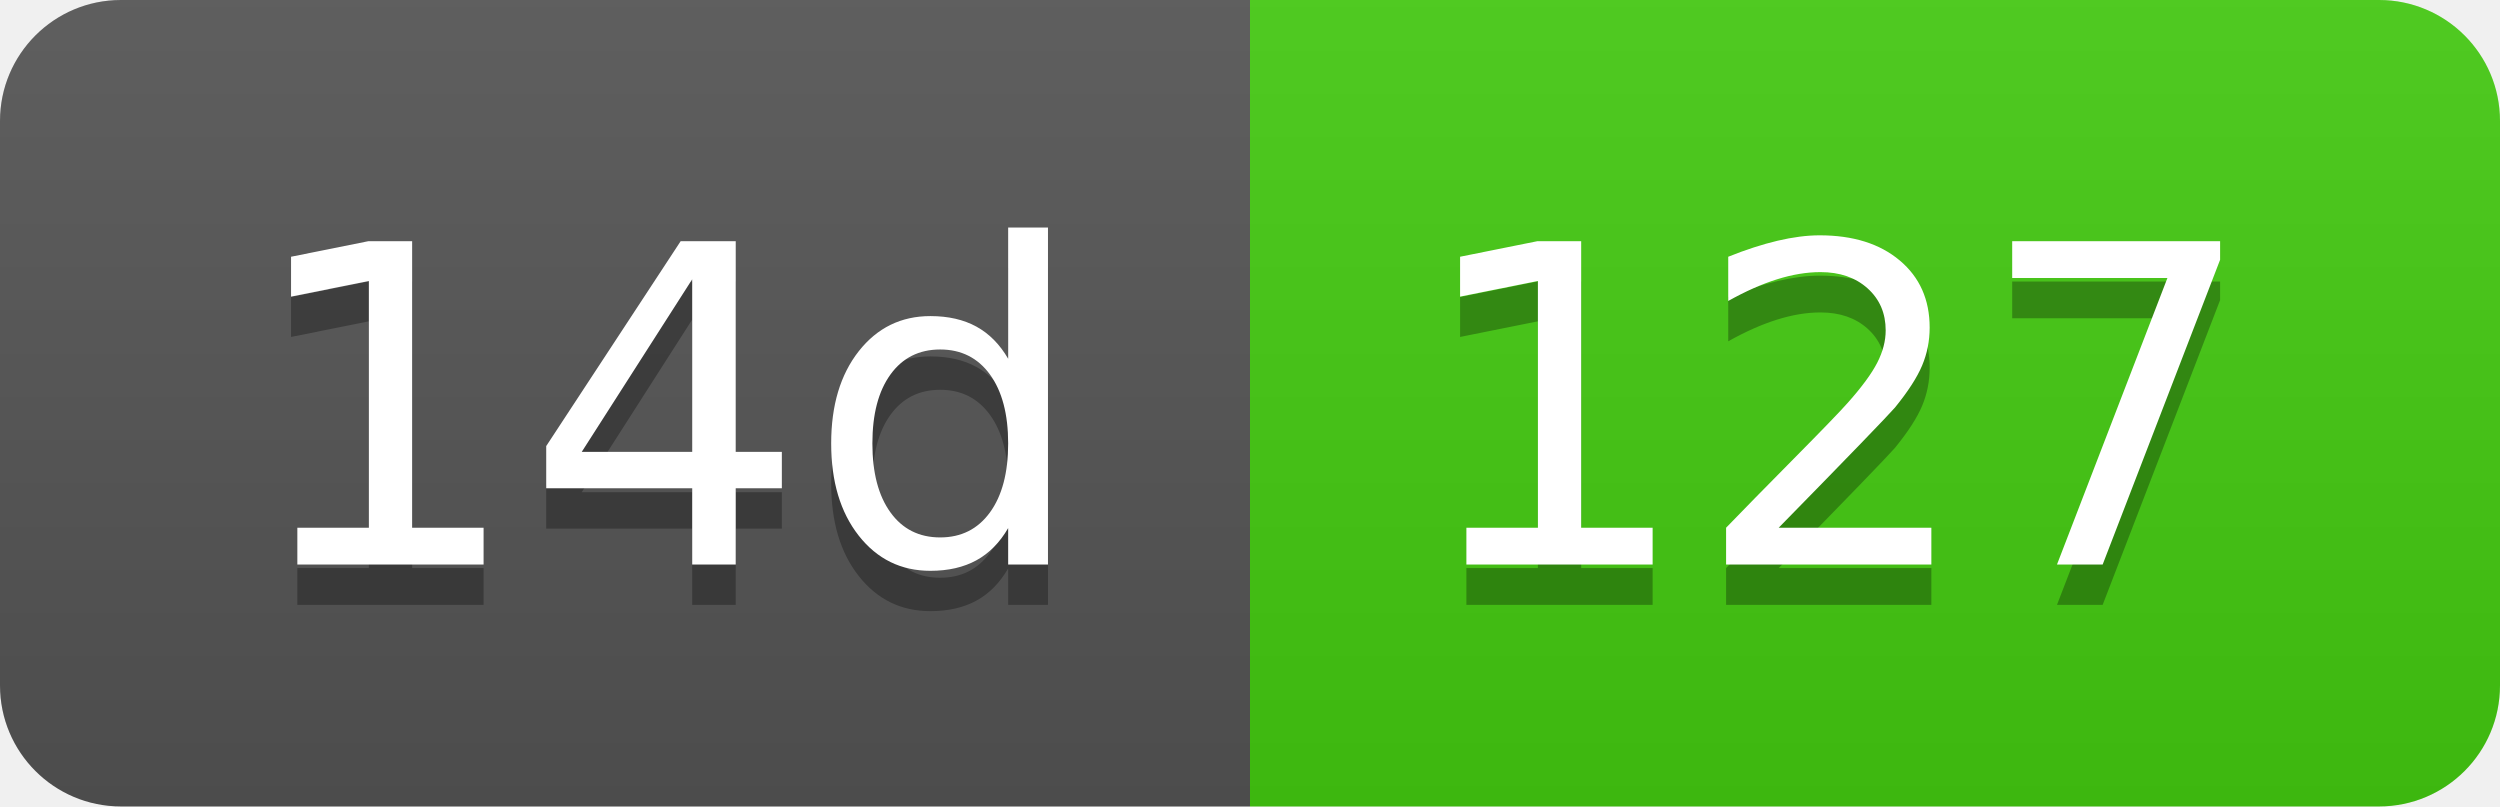
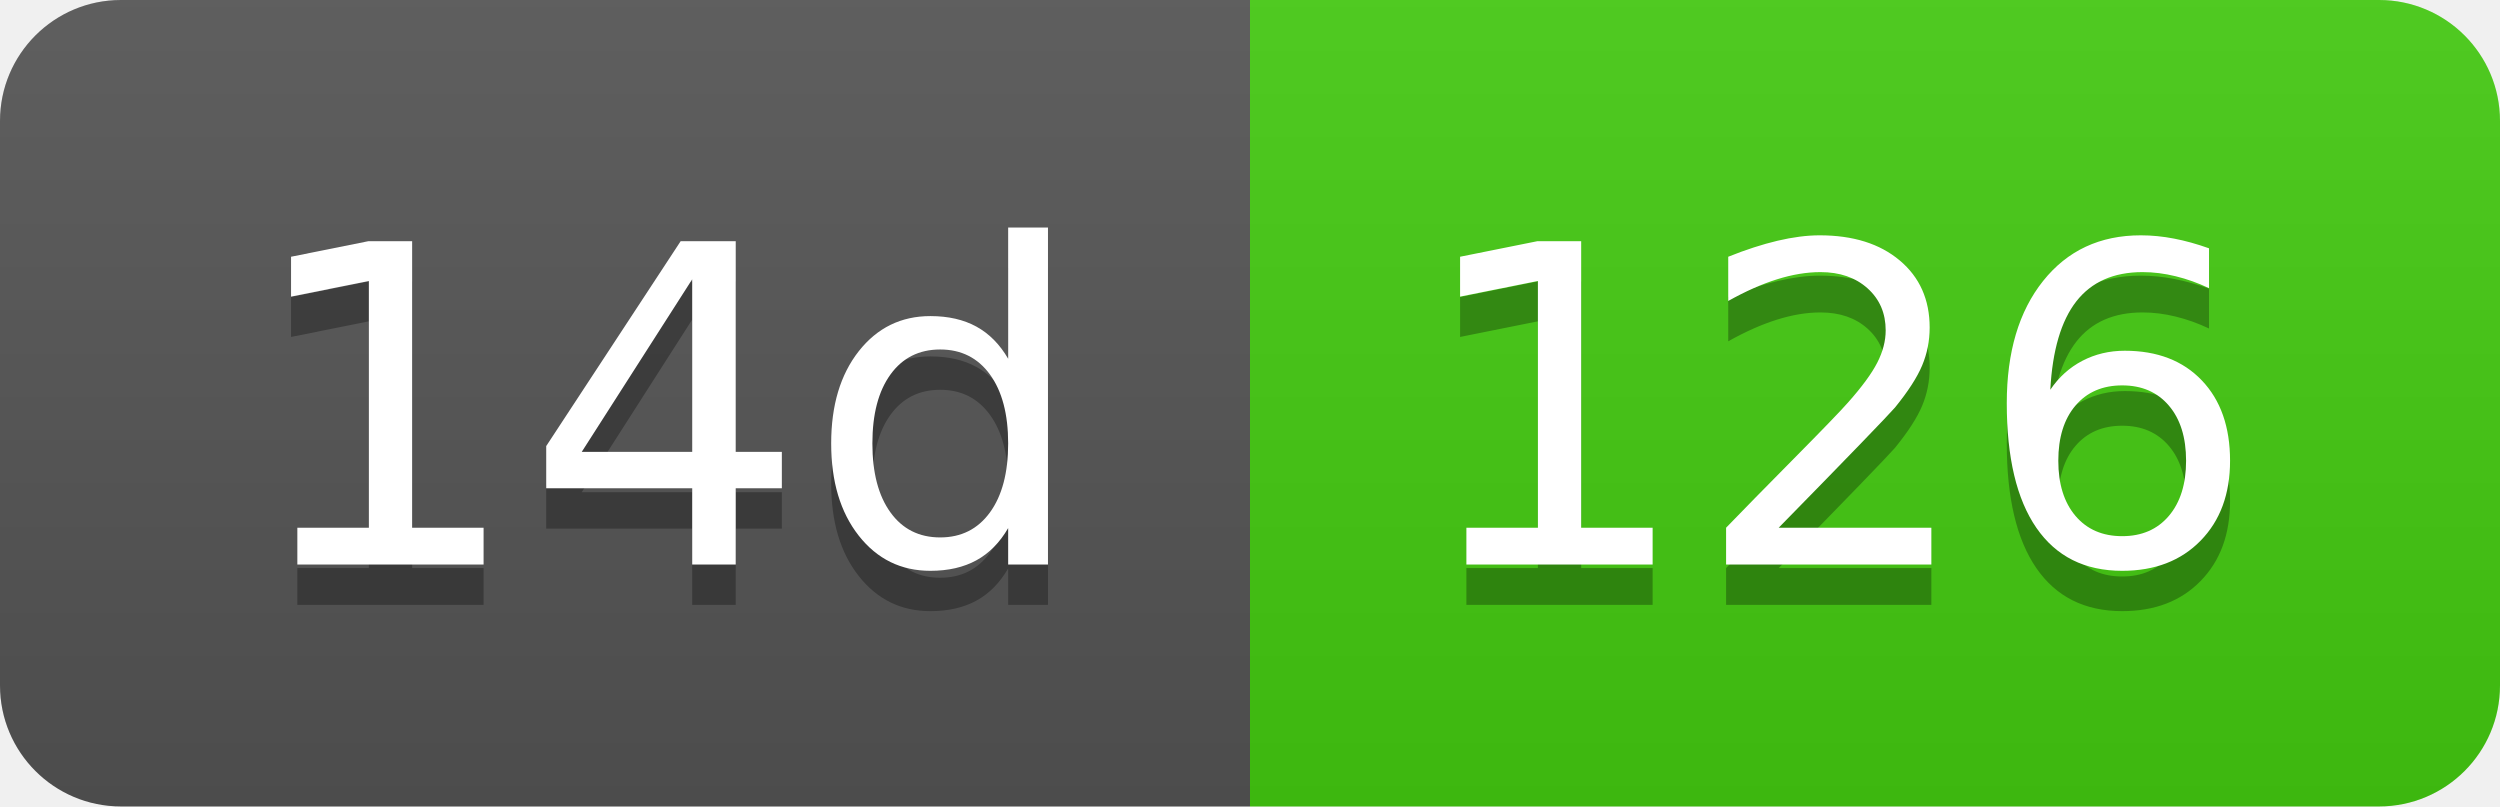
- <svg xmlns="http://www.w3.org/2000/svg" width="62" height="20" role="img" aria-label="14d: 127">
+ <svg xmlns="http://www.w3.org/2000/svg" width="62" height="20" role="img" aria-label="14d: 126">
  <linearGradient id="s" x2="0" y2="100%">
    <stop offset="0" stop-color="#bbb" stop-opacity=".1" />
    <stop offset="1" stop-opacity=".1" />
  </linearGradient>
  <clipPath id="r">
    <rect width="62" height="20" rx="3" fill="#fff" />
  </clipPath>
  <g clip-path="url(#r)">
    <rect width="31" height="20" fill="#555" />
    <rect x="31" width="31" height="20" fill="#4c1" />
    <rect width="62" height="20" fill="url(#s)" />
  </g>
  <g fill="#fff" text-anchor="middle" font-family="Verdana,Geneva,DejaVu Sans,sans-serif" text-rendering="geometricPrecision" font-size="110">
    <text aria-hidden="true" x="165" y="150" fill="#010101" fill-opacity=".3" transform="scale(.1)" textLength="210">14d</text>
    <text x="165" y="140" transform="scale(.1)" fill="#fff" textLength="210">14d</text>
-     <text aria-hidden="true" x="455" y="150" fill="#010101" fill-opacity=".3" transform="scale(.1)" textLength="210">127</text>
-     <text x="455" y="140" transform="scale(.1)" fill="#fff" textLength="210">127</text>
+     <text aria-hidden="true" x="455" y="150" fill="#010101" fill-opacity=".3" transform="scale(.1)" textLength="210">126</text>
+     <text x="455" y="140" transform="scale(.1)" fill="#fff" textLength="210">126</text>
  </g>
</svg>
